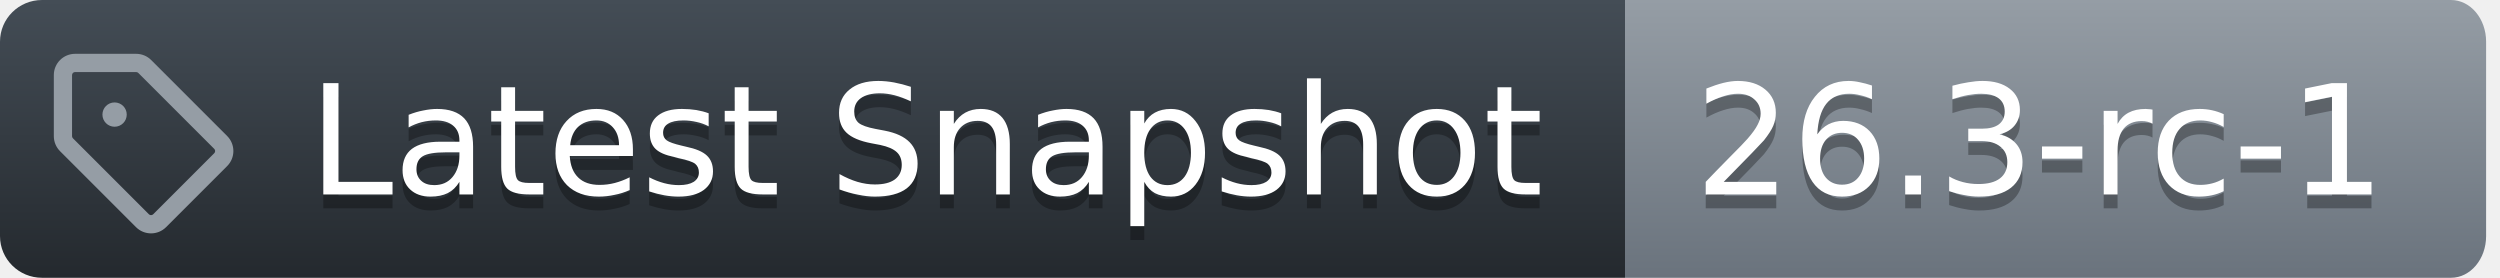
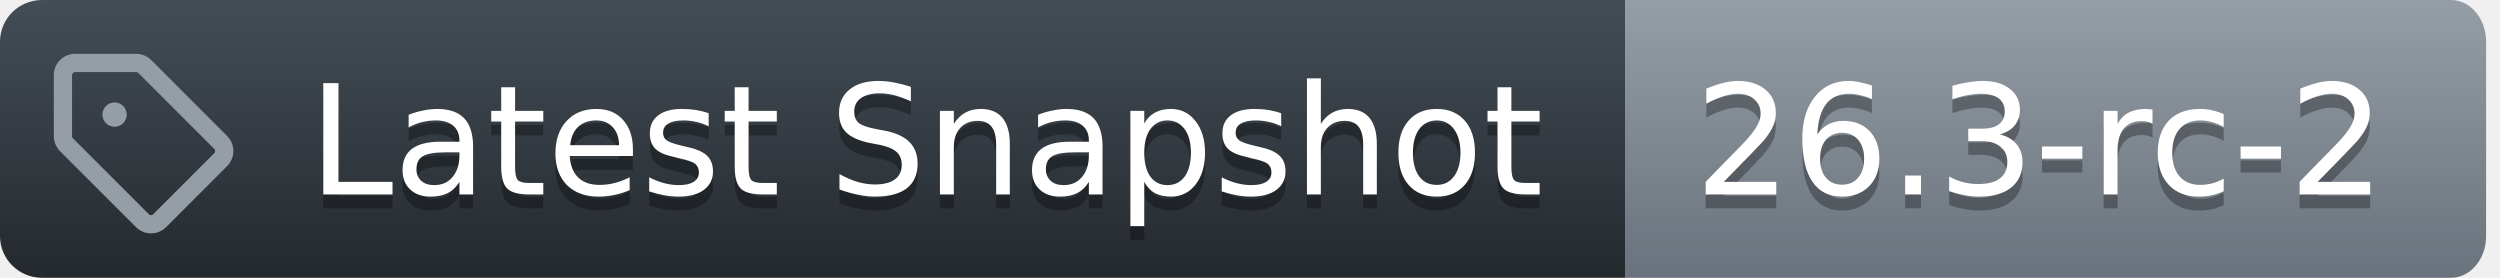
<svg xmlns="http://www.w3.org/2000/svg" width="180" height="20">
  <defs>
    <linearGradient id="workflow-fill" x1="50%" y1="0%" x2="50%" y2="100%">
      <stop stop-color="#444D56" offset="0%" />
      <stop stop-color="#24292E" offset="100%" />
    </linearGradient>
    <linearGradient id="state-fill" x1="50%" y1="0%" x2="50%" y2="100%">
      <stop stop-color="#959DA5" offset="0%" />
      <stop stop-color="#6A737D" offset="100%" />
    </linearGradient>
  </defs>
  <g fill="none" fill-rule="evenodd">
    <g font-family="DejaVu Sans,Verdana,Geneva,sans-serif" font-size="11px">
      <path id="workflow_background" d="M0,3 C0,1.343 1.355,0 3.027,0 L117,0 L117,20 L3.027,20 C1.355,20 0,18.657 0,17 L0,3 Z" fill="url(#workflow-fill)" fill-rule="nonzero" />
      <text fill="#010101" fill-opacity=".3" aria-hidden="true">
        <tspan x="22.198" y="15">Latest Snapshot</tspan>
      </text>
      <text fill="#FFFFFF">
        <tspan x="22.198" y="14">Latest Snapshot</tspan>
      </text>
    </g>
    <g transform="translate(117)" font-family="DejaVu Sans,Verdana,Geneva,sans-serif" font-size="11px">
      <path id="state_background" d="M0 0h59.47C60.869 0 62 1.343 62 3v14c0 1.657-1.132 3-2.53 3H0V0z" fill="url(#state-fill)" fill-rule="nonzero" />
      <text fill="#010101" fill-opacity=".3" aria-hidden="true">
-         <tspan x="5" y="15">26.3-rc-1</tspan>
+         <tspan x="5" y="15">26.3-rc-2</tspan>
      </text>
      <text fill="#FFFFFF">
-         <tspan x="5" y="14">26.3-rc-1</tspan>
+         <tspan x="5" y="14">26.3-rc-2</tspan>
      </text>
    </g>
    <g transform="translate(3,3)" fill="#959DA5">
      <svg width="14" height="14" viewBox="0 0 16 16">
        <path d="M1 7.775V2.75C1 1.784 1.784 1 2.75 1h5.025c.464 0 .91.184 1.238.513l6.25 6.25a1.75 1.75 0 0 1 0 2.474l-5.026 5.026a1.75 1.75 0 0 1-2.474 0l-6.25-6.25A1.752 1.752 0 0 1 1 7.775Zm1.5 0c0 .066.026.13.073.177l6.25 6.25a.25.25 0 0 0 .354 0l5.025-5.025a.25.25 0 0 0 0-.354l-6.25-6.25a.25.25 0 0 0-.177-.073H2.75a.25.25 0 0 0-.25.25ZM6 5a1 1 0 1 1 0 2 1 1 0 0 1 0-2Z" />
      </svg>
    </g>
  </g>
</svg>
